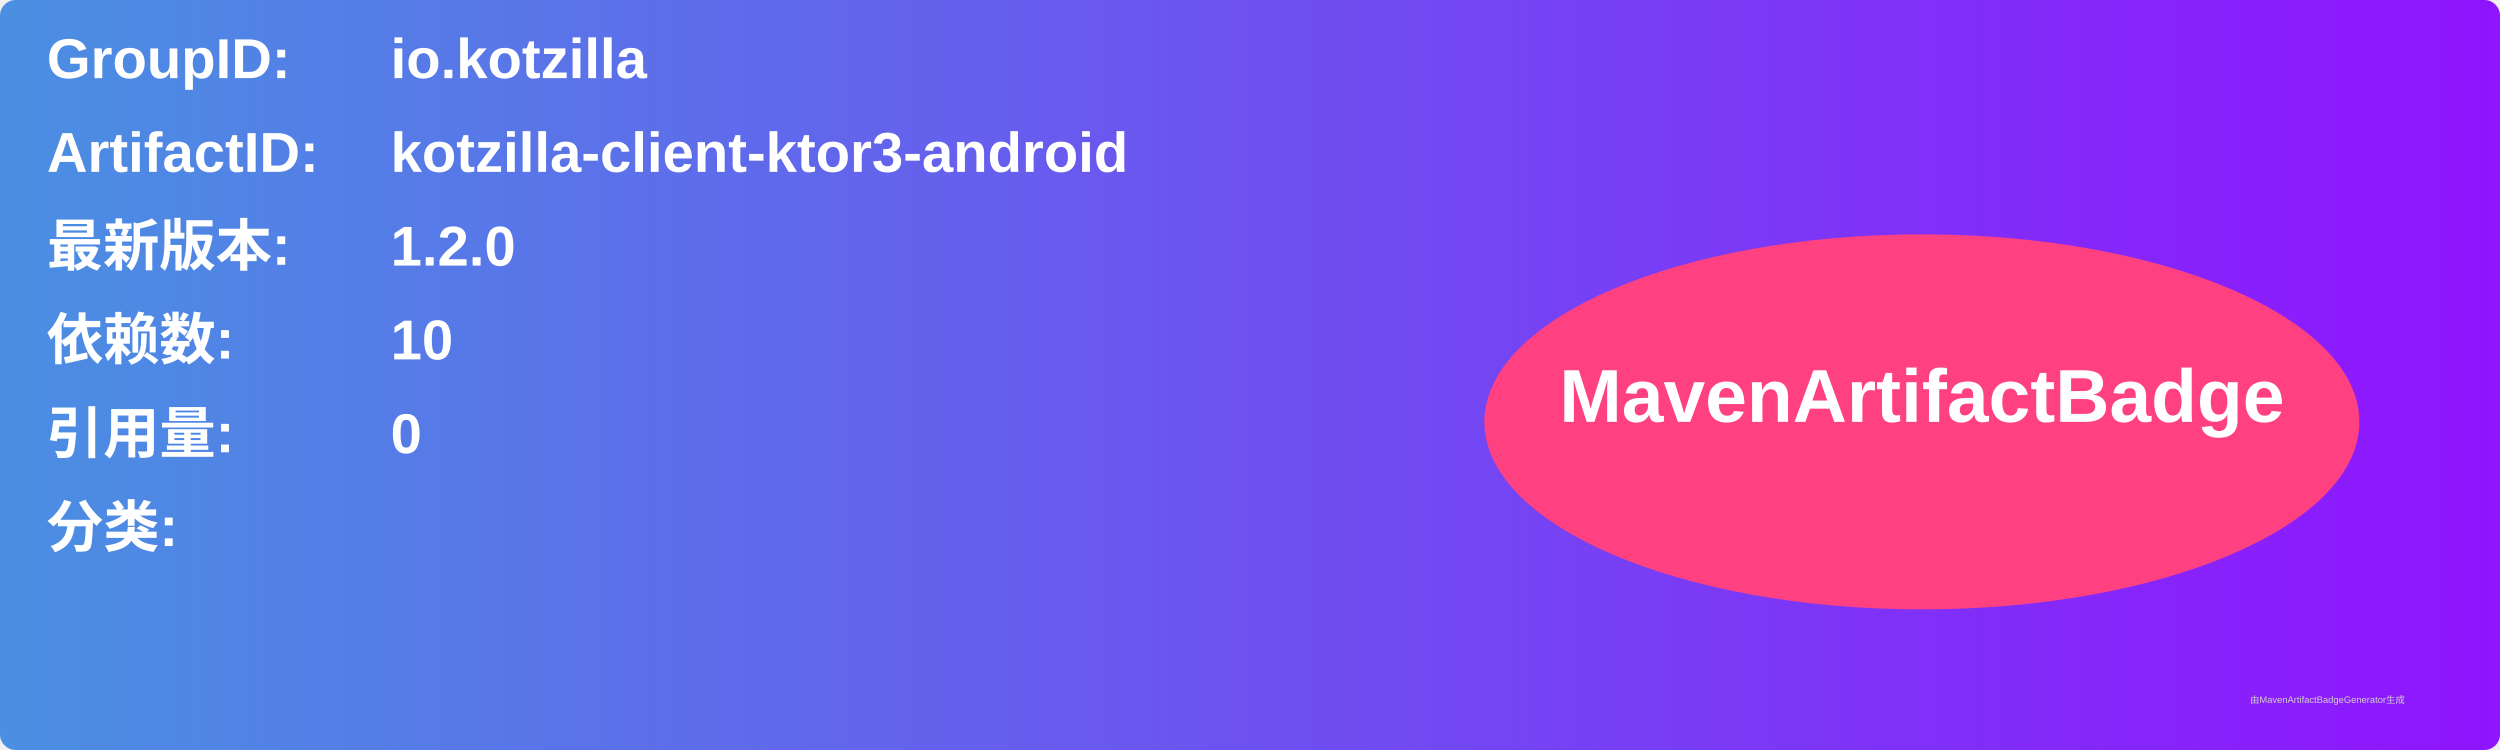
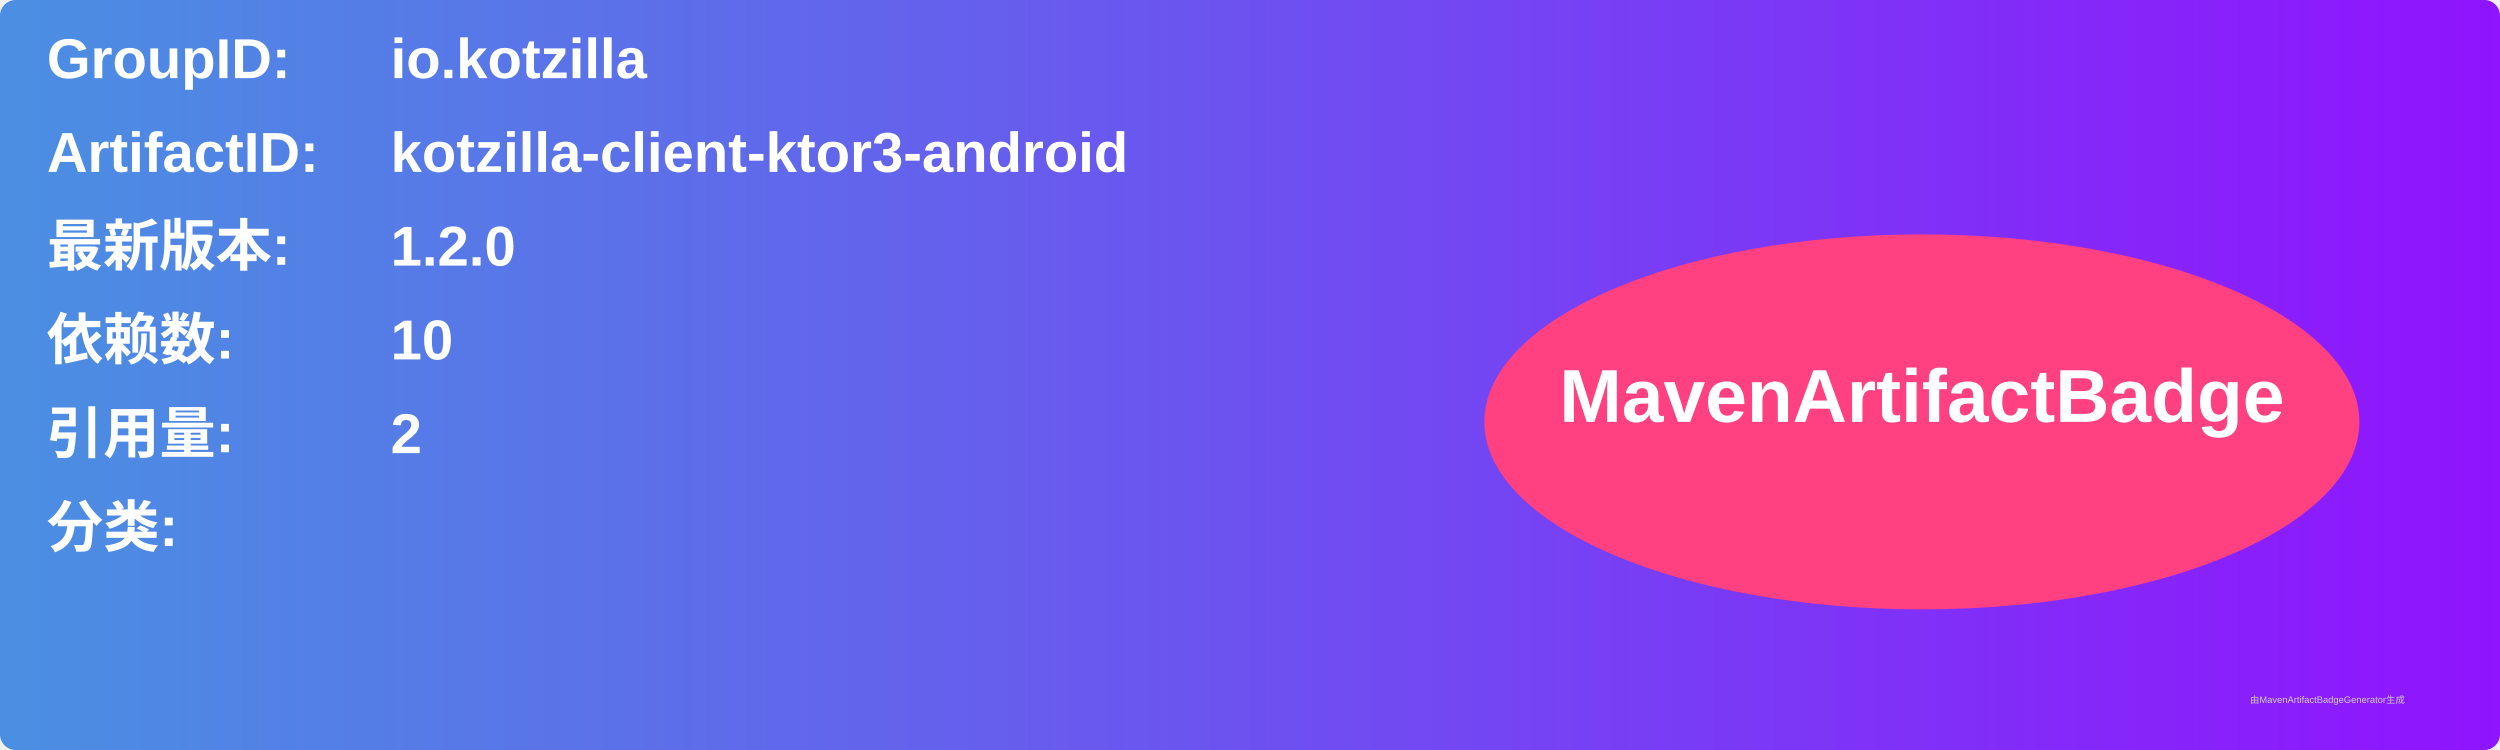
<svg xmlns="http://www.w3.org/2000/svg" width="800" height="240" viewBox="0 0 800 240">
  <linearGradient id="grad" x1="0%" y1="0%" x2="100%" y2="0%">
    <stop offset="0%" stop-color="#4a90e2" />
    <stop offset="100%" stop-color="#9013fe" />
  </linearGradient>
  <rect width="100%" height="100%" rx="5" ry="5" fill="url(#grad)" />
  <g transform="translate(15, 15)">
    <text x="0" y="10" font-family="Arial" font-size="18" fill="white" font-weight="bold" width="260">GroupID:</text>
    <text x="110" y="10" font-family="Arial" font-size="18" fill="white" font-weight="bold" width="460">io.kotzilla</text>
    <text x="0" y="40" font-family="Arial" font-size="18" fill="white" font-weight="bold" width="260">ArtifactID:</text>
    <text x="110" y="40" font-family="Arial" font-size="18" fill="white" font-weight="bold" width="460">kotzilla-client-ktor3-android</text>
    <text x="0" y="70" font-family="Arial" font-size="18" fill="white" font-weight="bold">最新版本:</text>
    <text x="110" y="70" font-family="Arial" font-size="18" fill="white" font-weight="bold">
      <tspan font-weight="bold">1.2.0</tspan>
    </text>
    <text x="0" y="100" font-family="Arial" font-size="18" fill="white" font-weight="bold">依赖数: </text>
    <text x="110" y="100" font-family="Arial" font-size="18" fill="white">
      <tspan font-weight="bold">10</tspan>
    </text>
    <text x="0" y="130" font-family="Arial" font-size="18" fill="white" font-weight="bold">引用量: </text>
    <text x="110" y="130" font-family="Arial" font-size="18" fill="white">
-       <tspan font-weight="bold">0</tspan>
+       <tspan font-weight="bold">2</tspan>
    </text>
    <text x="0" y="160" font-family="Arial" font-size="18" fill="white" font-weight="bold">分类:</text>
    <text x="10" y="190" font-family="Arial" font-size="10" fill="white">
      <tspan font-weight="bold" />
    </text>
    <ellipse cx="600" cy="120" rx="140" ry="60" fill="#ff4081" />
    <text x="600" y="120" text-anchor="middle" font-family="Arial" font-size="24" fill="white" font-weight="bold">MavenArtifactBadge</text>
  </g>
  <text x="720" y="225" font-family="Arial" font-size="3" fill="#d0d0d0">由MavenArtifactBadgeGenerator生成</text>
</svg>
